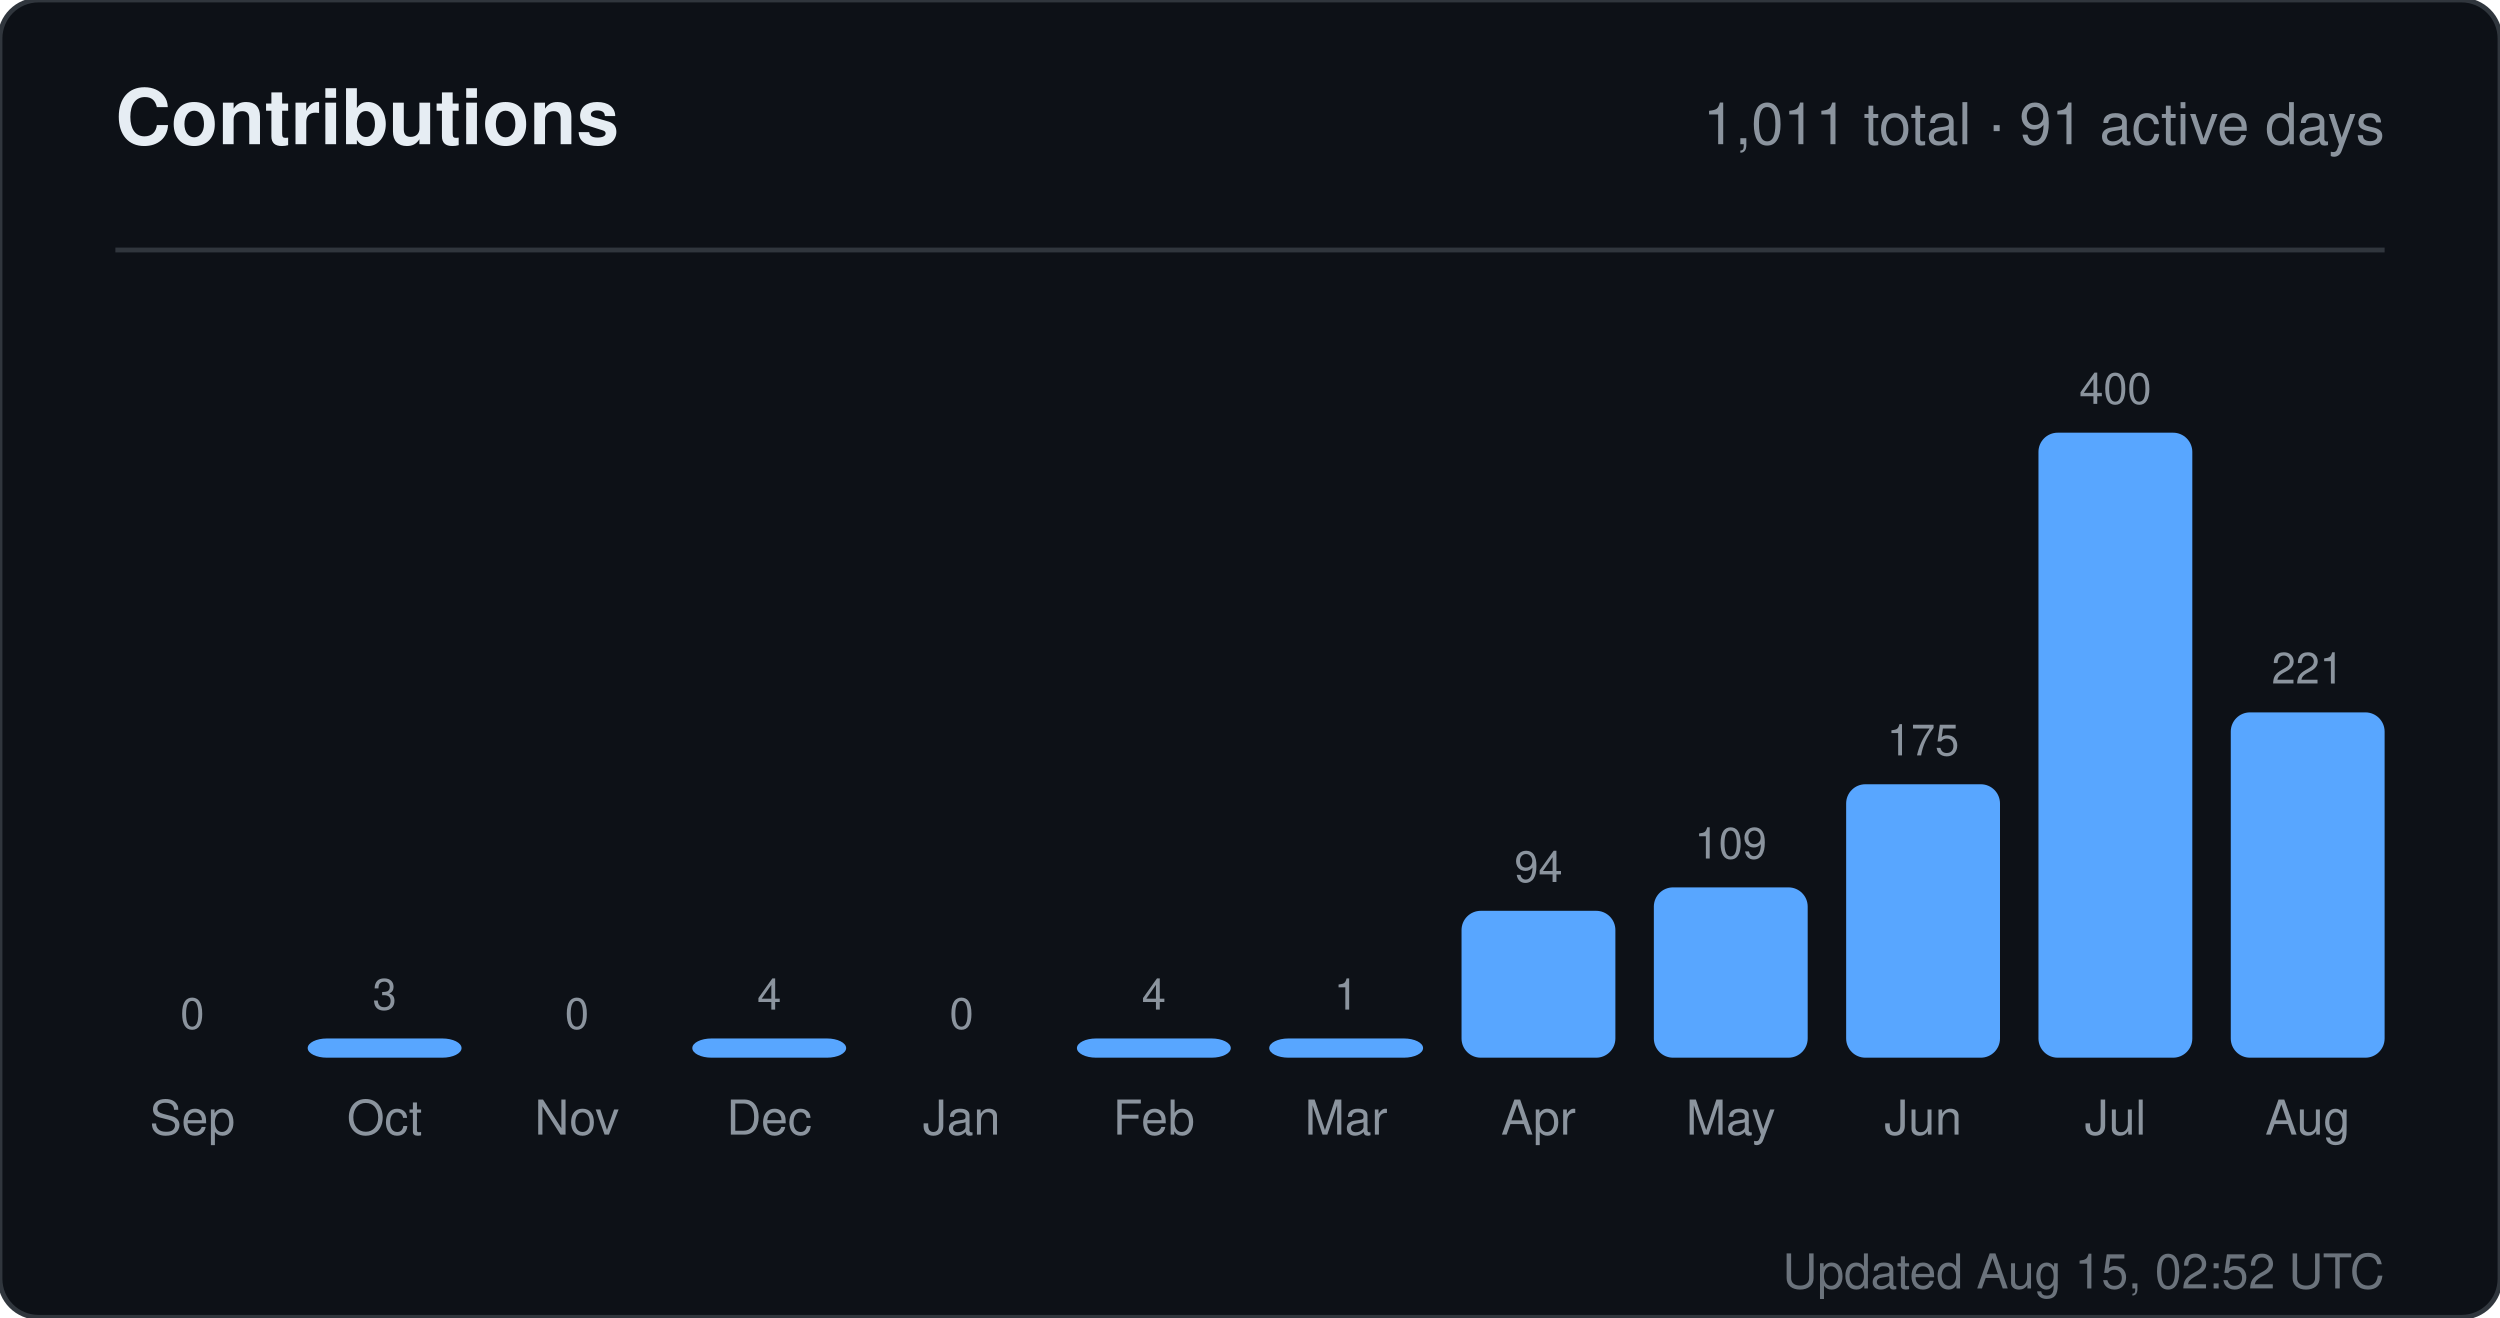
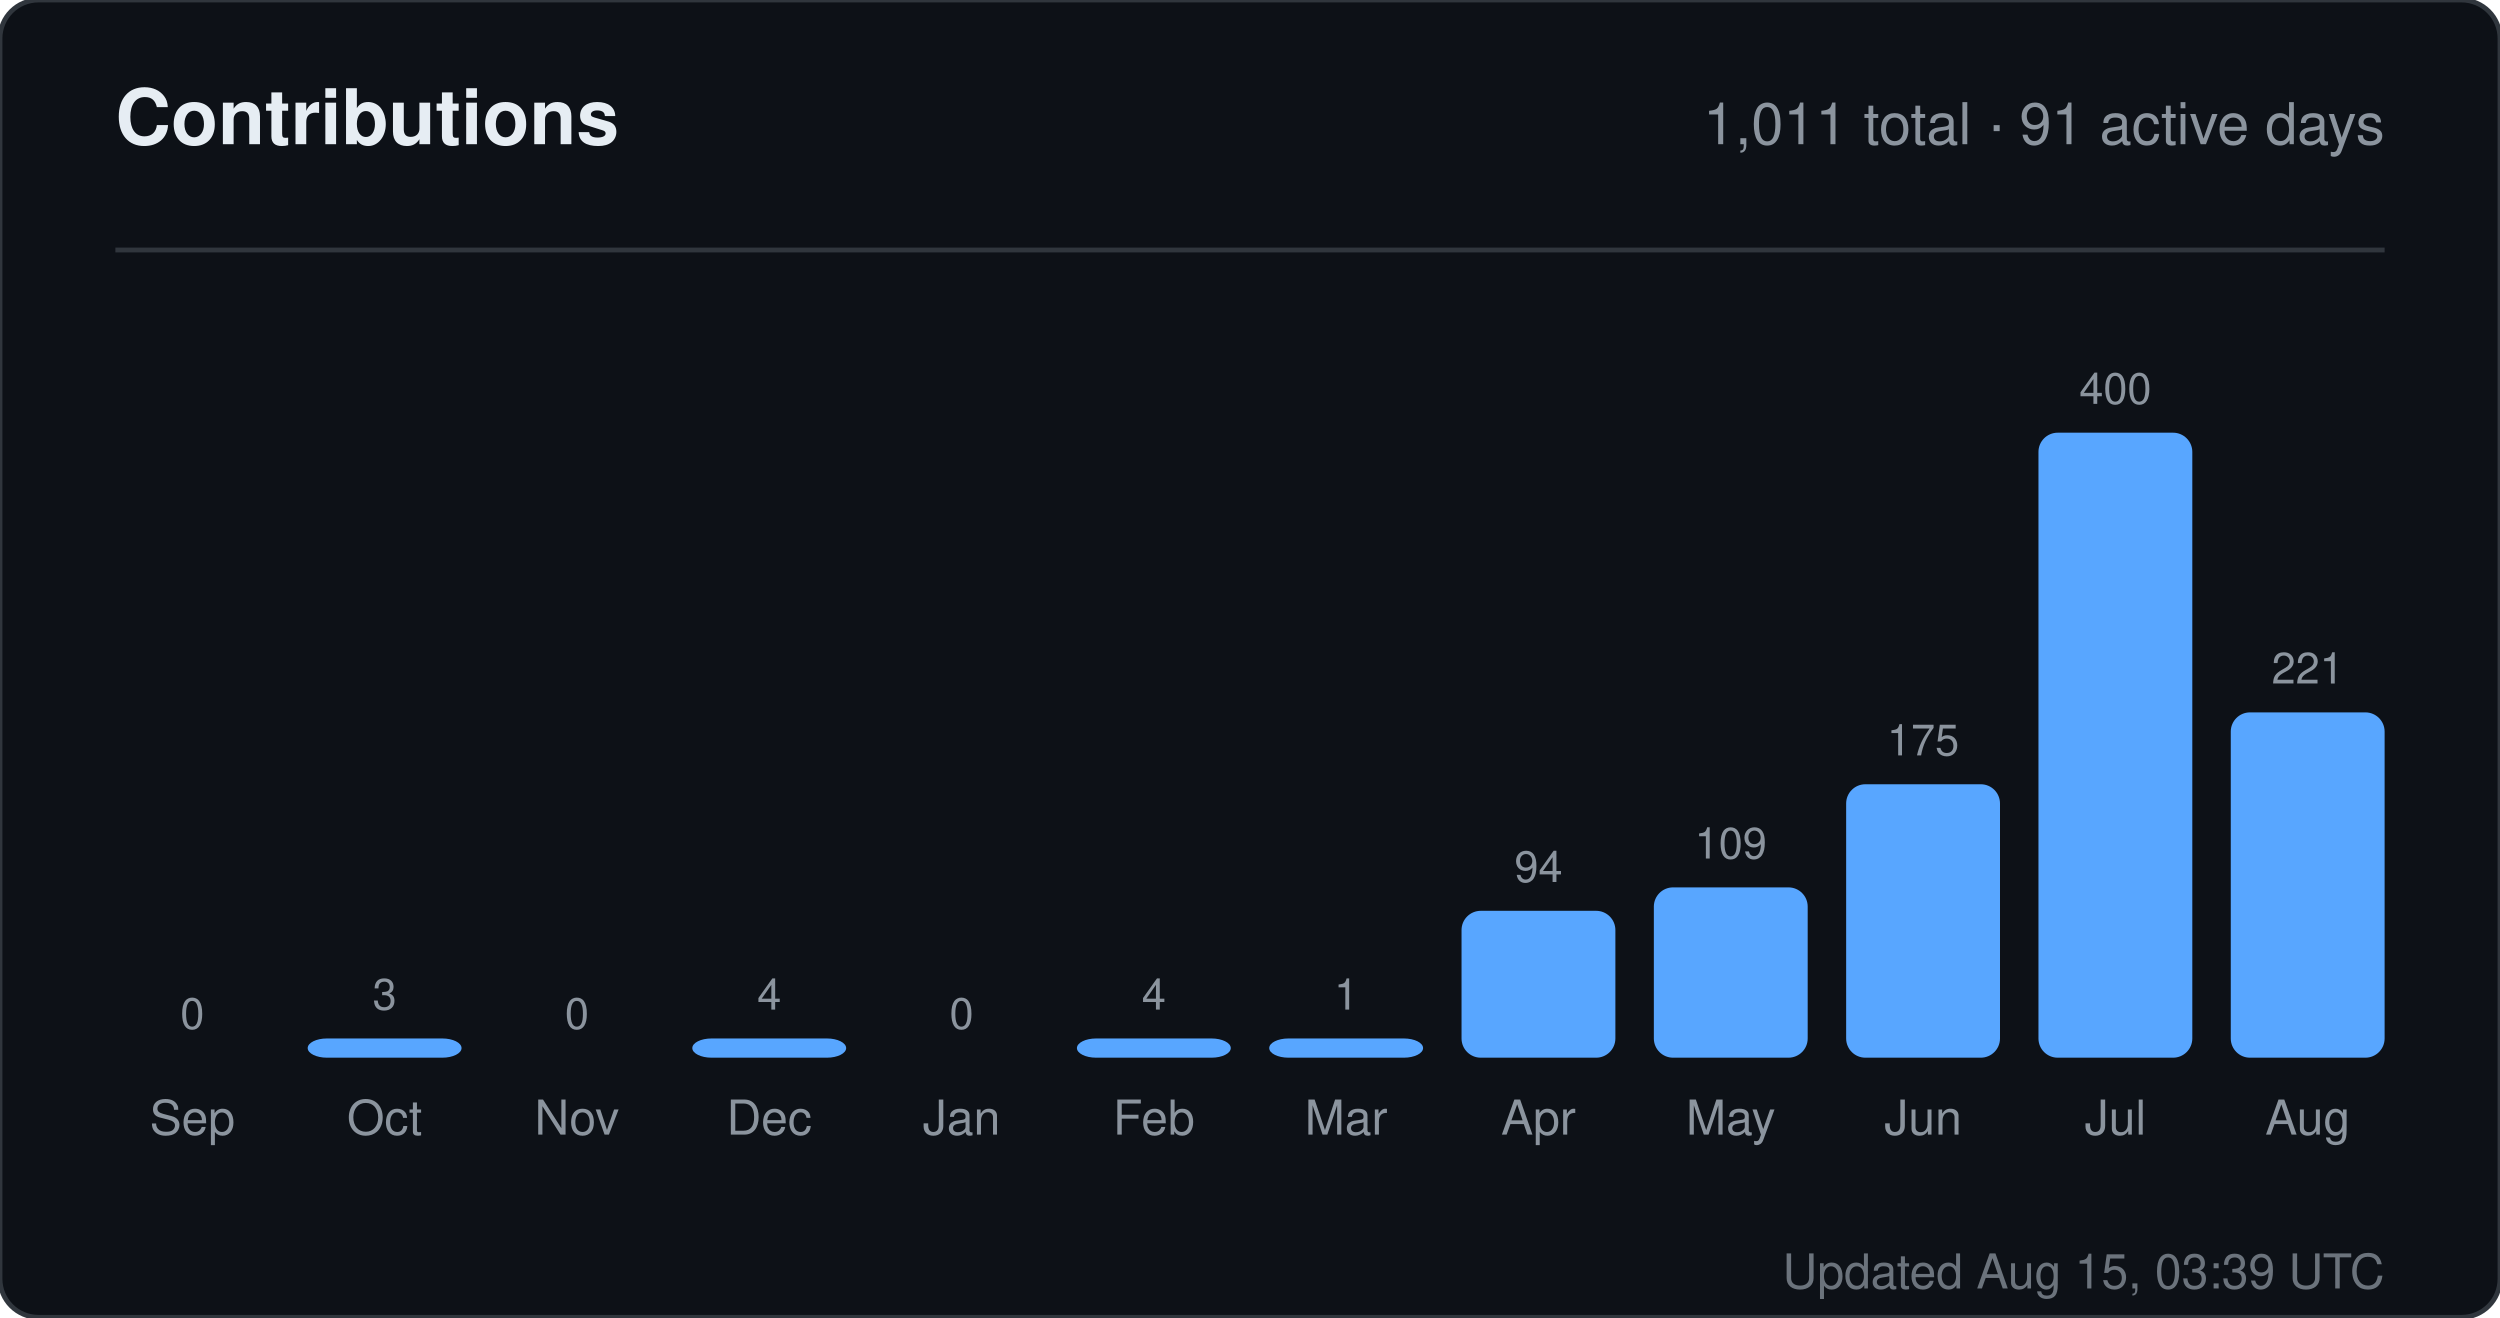
<svg xmlns="http://www.w3.org/2000/svg" width="520" height="274" viewBox="0 0 520 274" role="img" aria-label="Contributions for sandiirawan12">
  <rect width="520" height="274" rx="8" fill="#0d1117" stroke="#30363d" />
  <g font-family="-apple-system, BlinkMacSystemFont, Segoe UI, Helvetica, Arial, sans-serif">
    <text x="24" y="30" fill="#e6edf3" font-size="16" font-weight="700">Contributions</text>
    <text x="496" y="30" fill="#8b949e" font-size="12" text-anchor="end">1,011 total · 91 active days</text>
    <line x1="24" y1="52" x2="496" y2="52" stroke="#30363d" />
    <text x="40" y="214" fill="#8b949e" font-size="9" text-anchor="middle">0</text>
    <rect x="24" y="220" width="32" height="0" rx="4" fill="#58a6ff" />
    <text x="40" y="236" fill="#8b949e" font-size="10" text-anchor="middle">Sep</text>
    <text x="80" y="210" fill="#8b949e" font-size="9" text-anchor="middle">3</text>
    <rect x="64" y="216" width="32" height="4" rx="4" fill="#58a6ff" />
    <text x="80" y="236" fill="#8b949e" font-size="10" text-anchor="middle">Oct</text>
    <text x="120" y="214" fill="#8b949e" font-size="9" text-anchor="middle">0</text>
    <rect x="104" y="220" width="32" height="0" rx="4" fill="#58a6ff" />
    <text x="120" y="236" fill="#8b949e" font-size="10" text-anchor="middle">Nov</text>
    <text x="160" y="210" fill="#8b949e" font-size="9" text-anchor="middle">4</text>
    <rect x="144" y="216" width="32" height="4" rx="4" fill="#58a6ff" />
    <text x="160" y="236" fill="#8b949e" font-size="10" text-anchor="middle">Dec</text>
    <text x="200" y="214" fill="#8b949e" font-size="9" text-anchor="middle">0</text>
    <rect x="184" y="220" width="32" height="0" rx="4" fill="#58a6ff" />
    <text x="200" y="236" fill="#8b949e" font-size="10" text-anchor="middle">Jan</text>
    <text x="240" y="210" fill="#8b949e" font-size="9" text-anchor="middle">4</text>
    <rect x="224" y="216" width="32" height="4" rx="4" fill="#58a6ff" />
    <text x="240" y="236" fill="#8b949e" font-size="10" text-anchor="middle">Feb</text>
    <text x="280" y="210" fill="#8b949e" font-size="9" text-anchor="middle">1</text>
    <rect x="264" y="216" width="32" height="4" rx="4" fill="#58a6ff" />
    <text x="280" y="236" fill="#8b949e" font-size="10" text-anchor="middle">Mar</text>
    <text x="320" y="183.45" fill="#8b949e" font-size="9" text-anchor="middle">94</text>
    <rect x="304" y="189.45" width="32" height="30.55" rx="4" fill="#58a6ff" />
    <text x="320" y="236" fill="#8b949e" font-size="10" text-anchor="middle">Apr</text>
    <text x="360" y="178.575" fill="#8b949e" font-size="9" text-anchor="middle">109</text>
    <rect x="344" y="184.575" width="32" height="35.425" rx="4" fill="#58a6ff" />
    <text x="360" y="236" fill="#8b949e" font-size="10" text-anchor="middle">May</text>
    <text x="400" y="157.125" fill="#8b949e" font-size="9" text-anchor="middle">175</text>
    <rect x="384" y="163.125" width="32" height="56.875" rx="4" fill="#58a6ff" />
    <text x="400" y="236" fill="#8b949e" font-size="10" text-anchor="middle">Jun</text>
    <text x="440" y="84" fill="#8b949e" font-size="9" text-anchor="middle">400</text>
    <rect x="424" y="90" width="32" height="130" rx="4" fill="#58a6ff" />
    <text x="440" y="236" fill="#8b949e" font-size="10" text-anchor="middle">Jul</text>
    <text x="480" y="142.175" fill="#8b949e" font-size="9" text-anchor="middle">221</text>
    <rect x="464" y="148.175" width="32" height="71.825" rx="4" fill="#58a6ff" />
    <text x="480" y="236" fill="#8b949e" font-size="10" text-anchor="middle">Aug</text>
-     <text x="496" y="268" fill="#8b949e" font-size="10" text-anchor="end" opacity="0.75">Updated Aug 15, 02:52 UTC</text>
+     <text x="496" y="268" fill="#8b949e" font-size="10" text-anchor="end" opacity="0.75">Updated Aug 15, 03:39 UTC</text>
  </g>
</svg>
